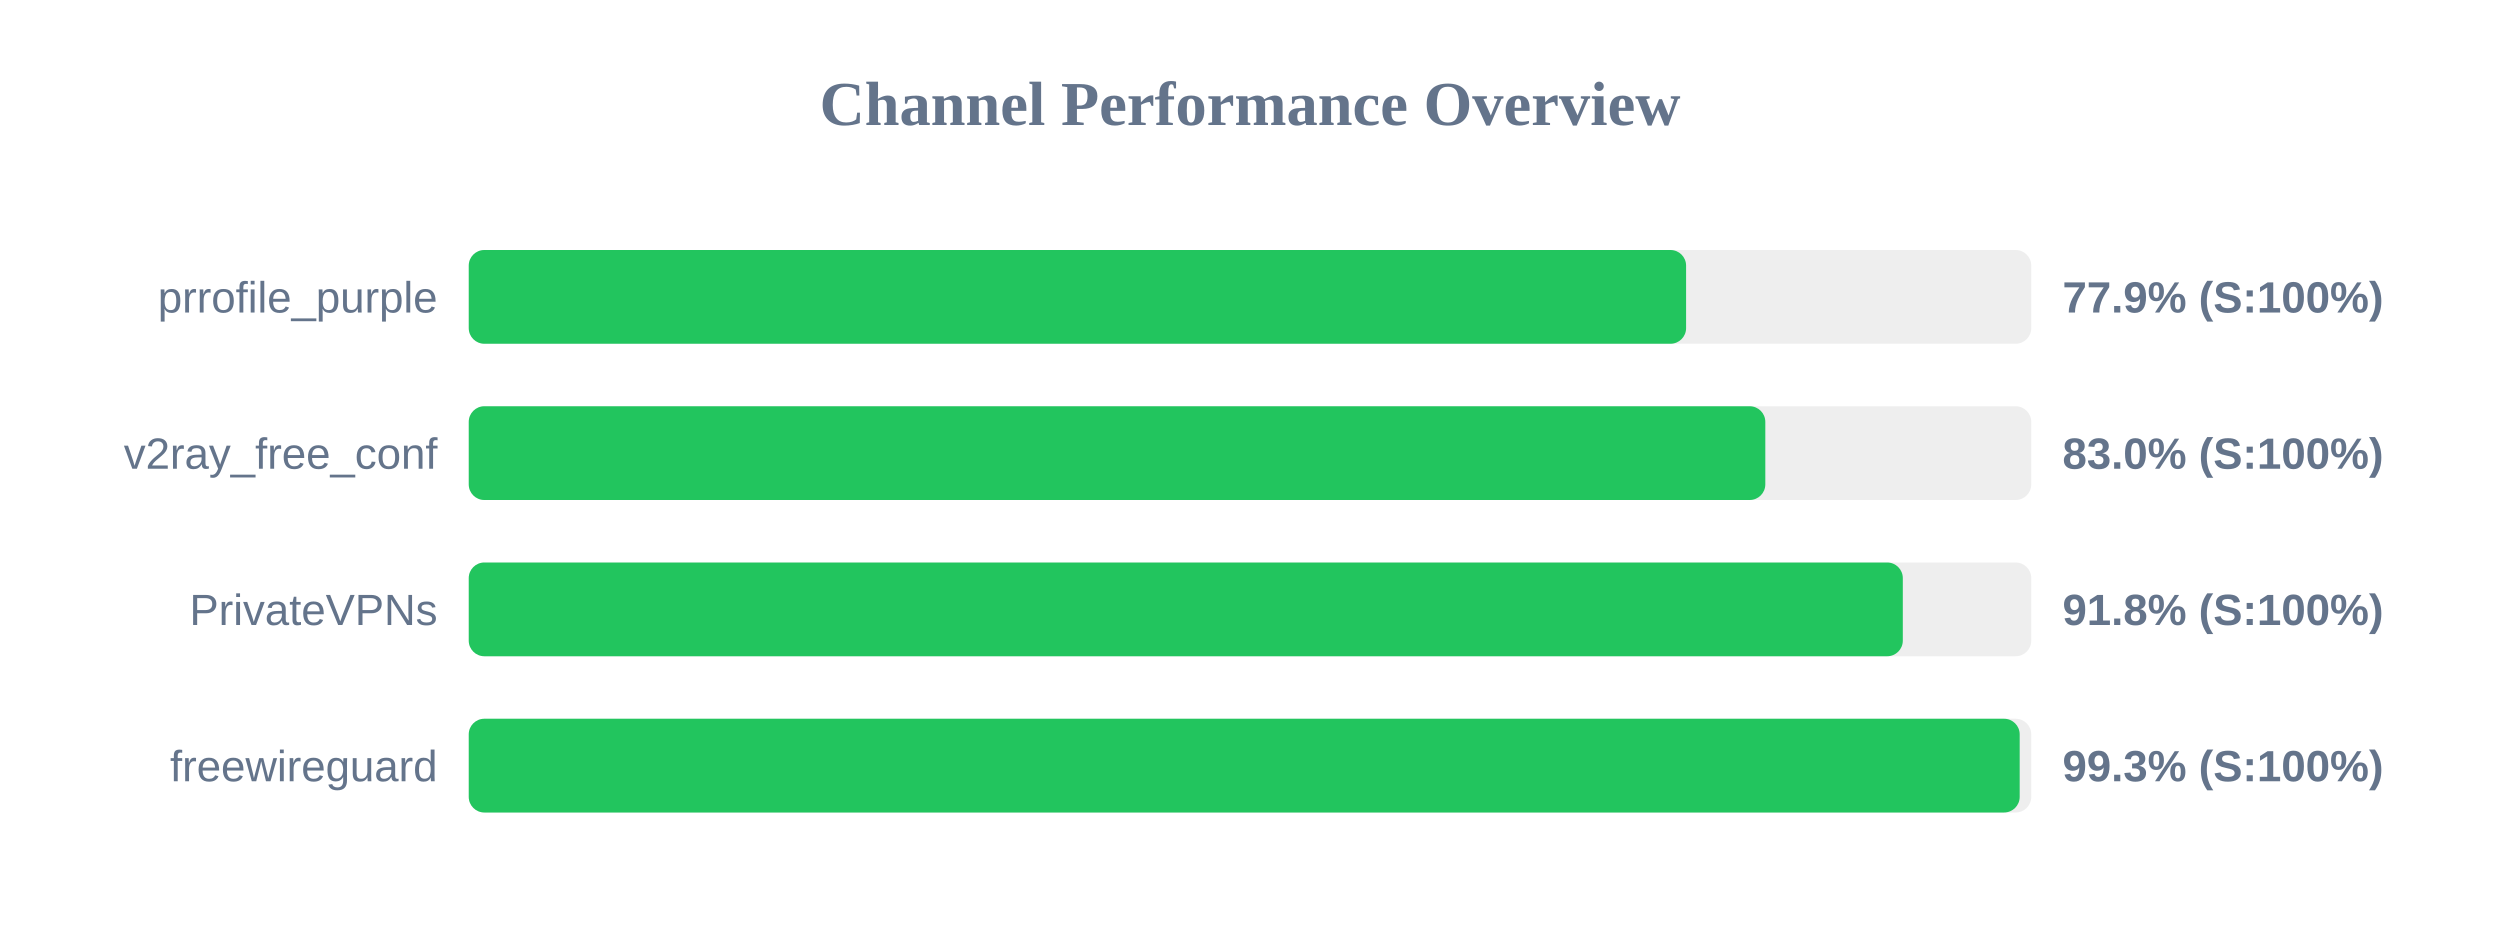
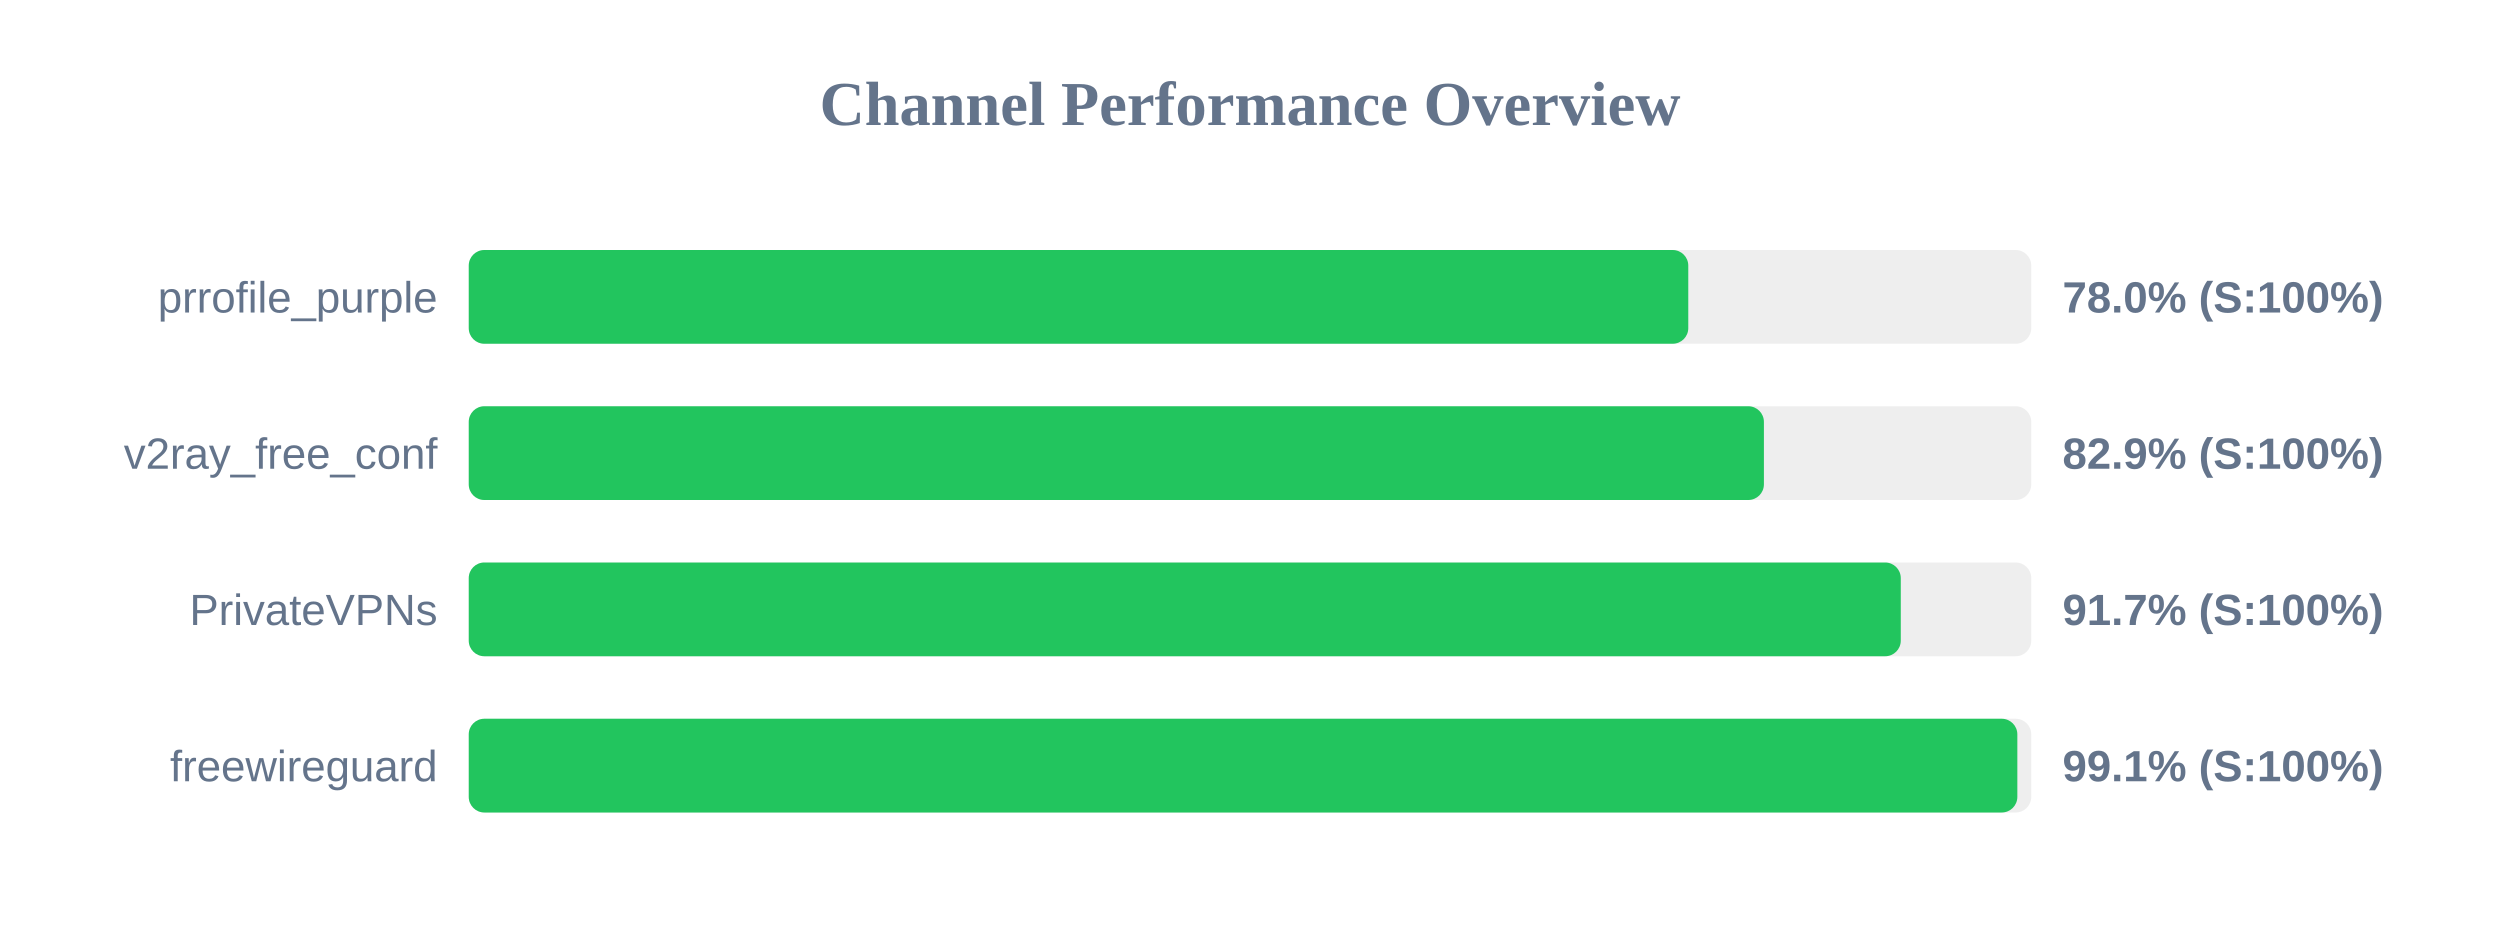
<svg xmlns="http://www.w3.org/2000/svg" width="800" height="300" version="1.1">
  <style>
        .row { font: 14px Arial; fill: #64748b; }
        .score { font: bold 14px Arial; fill: #64748b; }
    </style>
  <text x="400" y="40" text-anchor="middle" font-size="20px" font-weight="bold" fill="#64748b">Channel Performance Overview</text>
  <rect x="150" y="80" width="500" height="30" fill="#eee" rx="5" />
-   <rect x="150" y="80" width="389.55" height="30" fill="#22c55e" rx="5" />
+   <rect x="150" y="80" width="390.25" height="30" fill="#22c55e" rx="5" />
  <text x="140" y="100" text-anchor="end" class="row">prrofile_purple</text>
-   <text x="660" y="100" text-anchor="start" class="score">77.9% (S:100%)</text>
+   <text x="660" y="100" text-anchor="start" class="score">78.0% (S:100%)</text>
  <rect x="150" y="130" width="500" height="30" fill="#eee" rx="5" />
-   <rect x="150" y="130" width="414.9" height="30" fill="#22c55e" rx="5" />
+   <rect x="150" y="130" width="414.45" height="30" fill="#22c55e" rx="5" />
  <text x="140" y="150" text-anchor="end" class="row">v2ray_free_conf</text>
-   <text x="660" y="150" text-anchor="start" class="score">83.0% (S:100%)</text>
+   <text x="660" y="150" text-anchor="start" class="score">82.9% (S:100%)</text>
  <rect x="150" y="180" width="500" height="30" fill="#eee" rx="5" />
-   <rect x="150" y="180" width="458.9" height="30" fill="#22c55e" rx="5" />
+   <rect x="150" y="180" width="458.25" height="30" fill="#22c55e" rx="5" />
  <text x="140" y="200" text-anchor="end" class="row">PrivateVPNs</text>
-   <text x="660" y="200" text-anchor="start" class="score">91.8% (S:100%)</text>
+   <text x="660" y="200" text-anchor="start" class="score">91.7% (S:100%)</text>
  <rect x="150" y="230" width="500" height="30" fill="#eee" rx="5" />
-   <rect x="150" y="230" width="496.3" height="30" fill="#22c55e" rx="5" />
+   <rect x="150" y="230" width="495.55" height="30" fill="#22c55e" rx="5" />
  <text x="140" y="250" text-anchor="end" class="row">freewireguard</text>
-   <text x="660" y="250" text-anchor="start" class="score">99.3% (S:100%)</text>
+   <text x="660" y="250" text-anchor="start" class="score">99.1% (S:100%)</text>
</svg>
